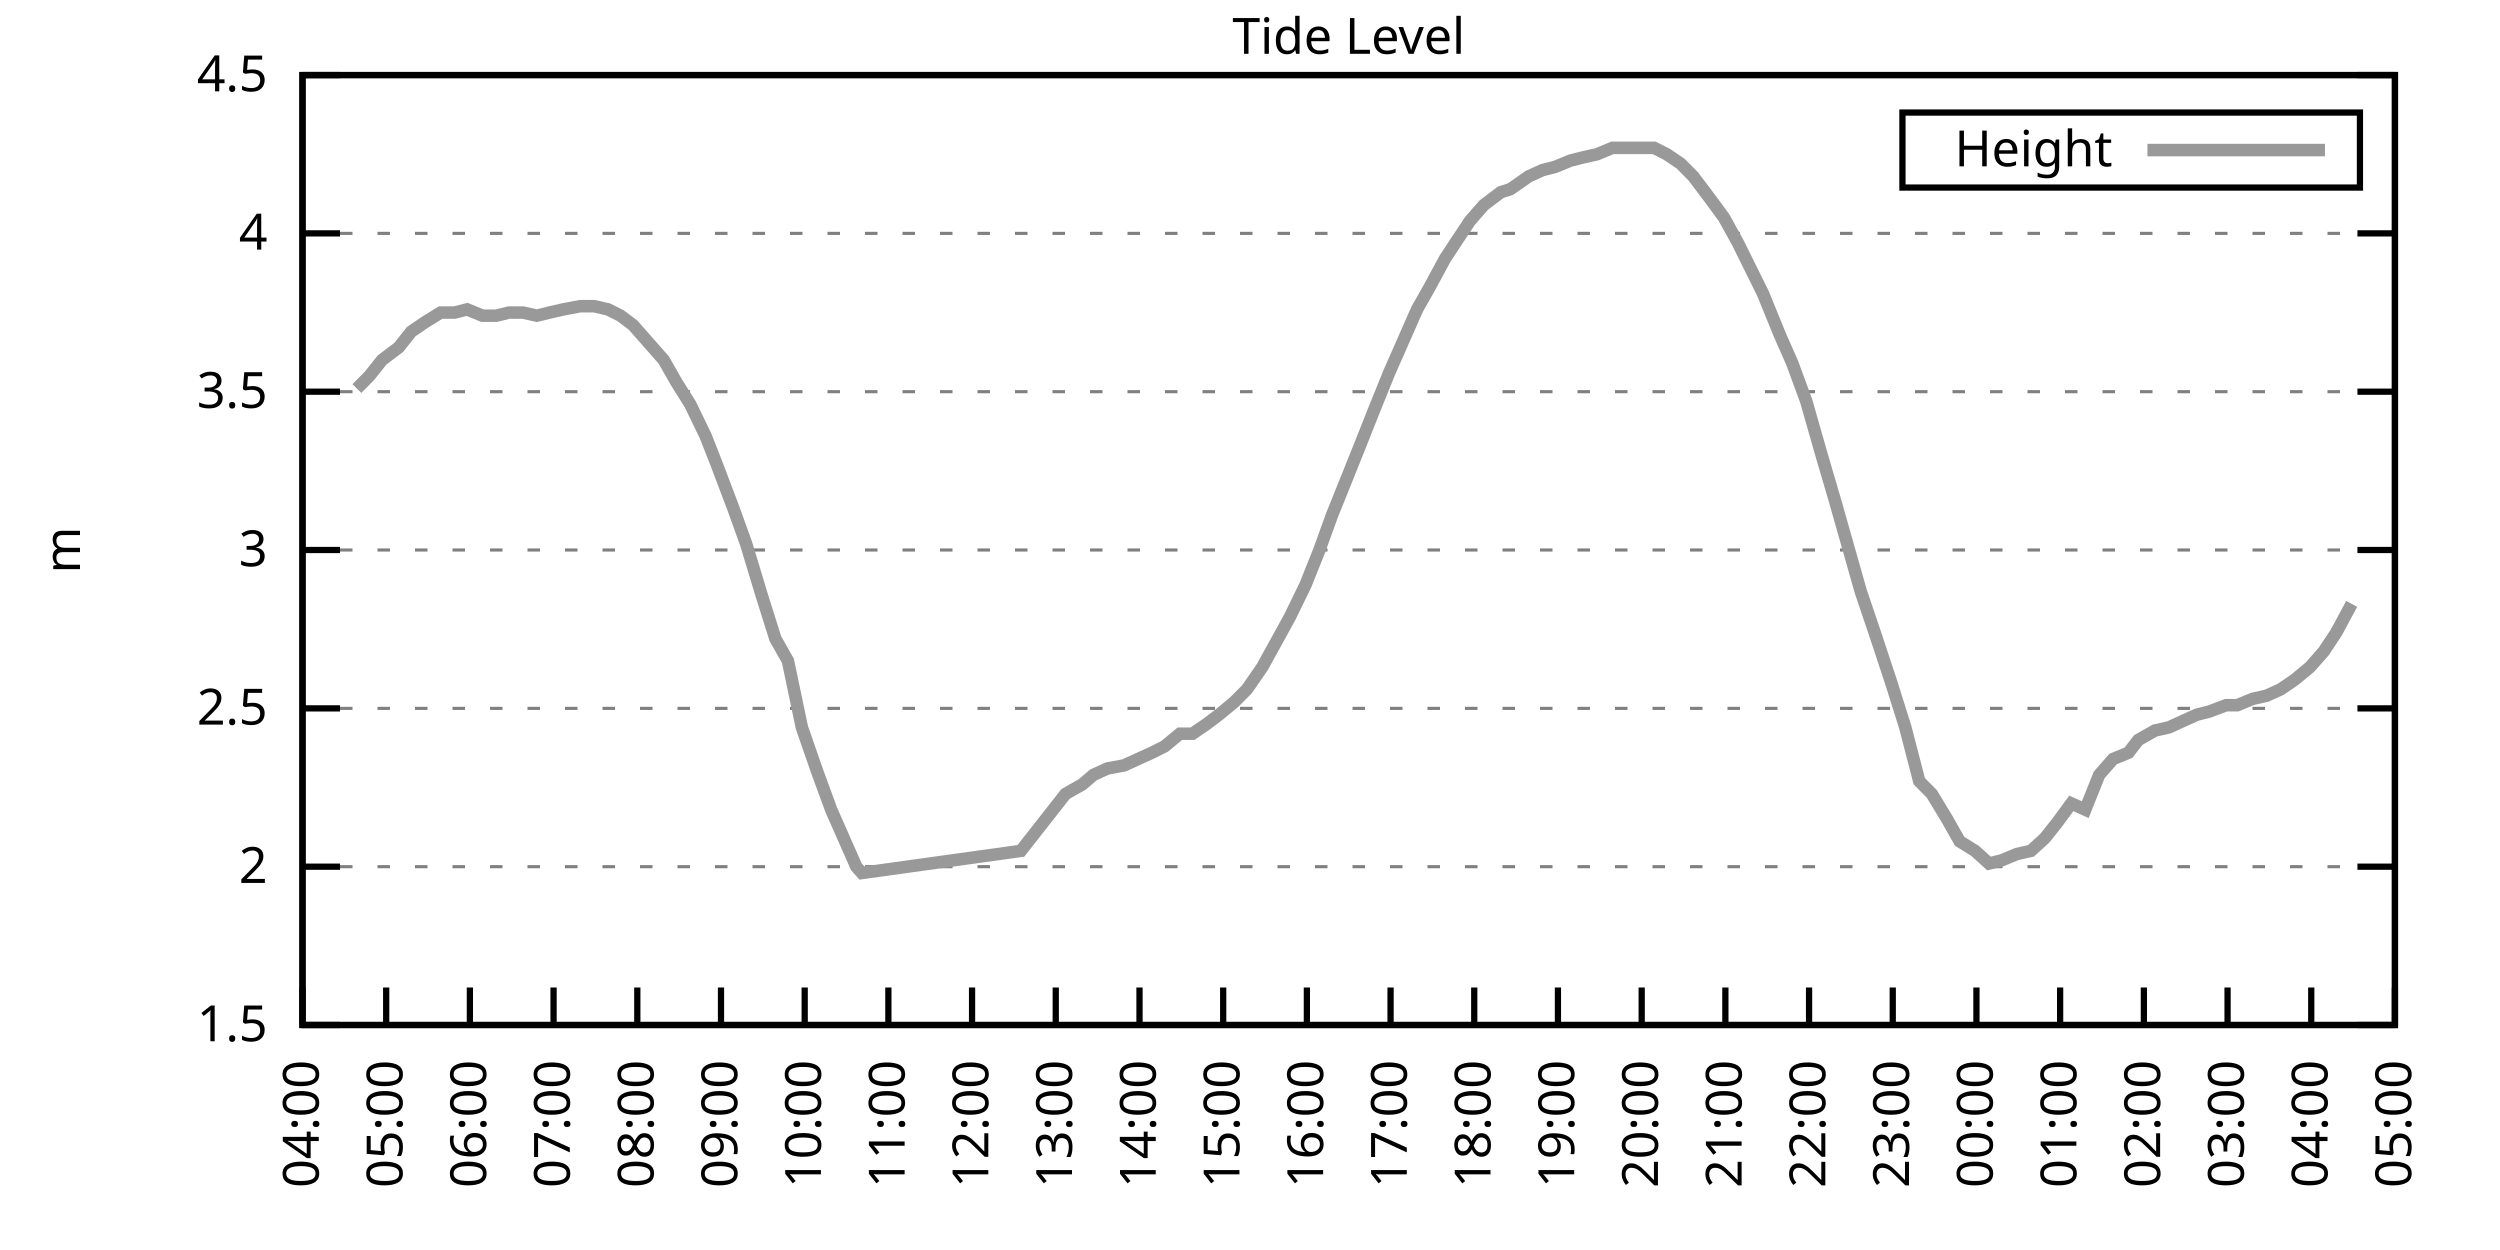
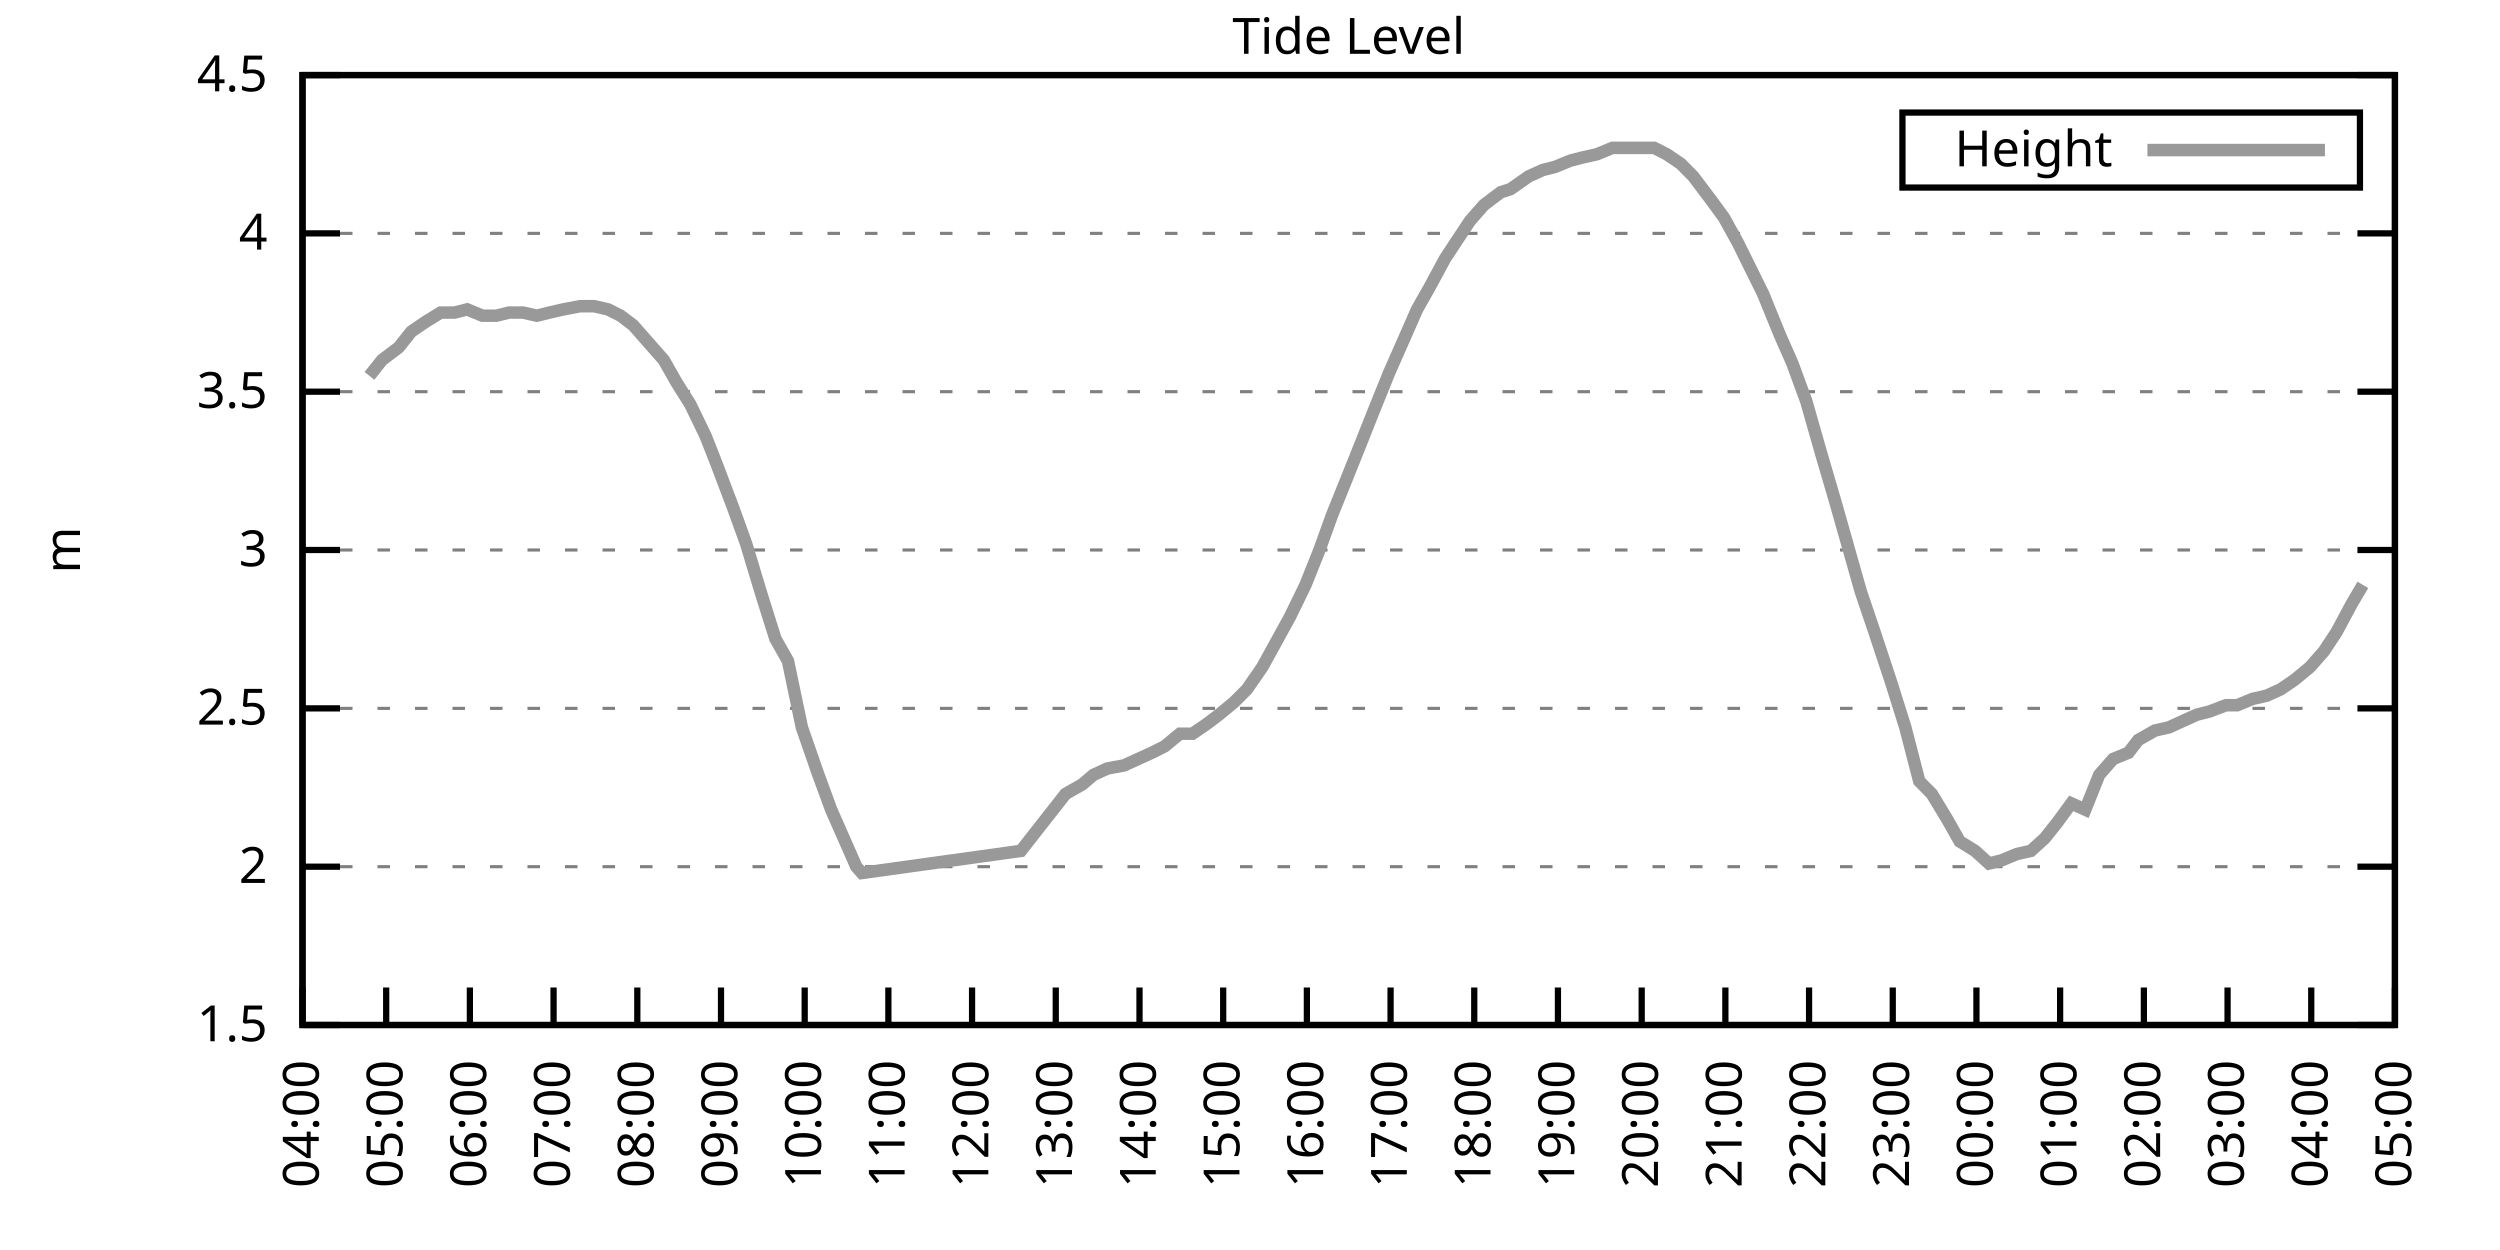
<svg xmlns="http://www.w3.org/2000/svg" xmlns:xlink="http://www.w3.org/1999/xlink" width="400" height="200" viewBox="0 0 400 200">
  <g id="gnuplot_canvas">
    <rect x="0" y="0" width="400" height="200" fill="none" />
    <defs>
      <circle id="gpDot" r="0.5" stroke-width="0.5" stroke="currentColor" />
      <path id="gpPt0" stroke-width="0.333" stroke="currentColor" d="M-1,0 h2 M0,-1 v2" />
      <path id="gpPt1" stroke-width="0.333" stroke="currentColor" d="M-1,-1 L1,1 M1,-1 L-1,1" />
      <path id="gpPt2" stroke-width="0.333" stroke="currentColor" d="M-1,0 L1,0 M0,-1 L0,1 M-1,-1 L1,1 M-1,1 L1,-1" />
      <rect id="gpPt3" stroke-width="0.333" stroke="currentColor" x="-1" y="-1" width="2" height="2" />
      <rect id="gpPt4" stroke-width="0.333" stroke="currentColor" fill="currentColor" x="-1" y="-1" width="2" height="2" />
      <circle id="gpPt5" stroke-width="0.333" stroke="currentColor" cx="0" cy="0" r="1" />
      <use xlink:href="#gpPt5" id="gpPt6" fill="currentColor" stroke="none" />
      <path id="gpPt7" stroke-width="0.333" stroke="currentColor" d="M0,-1.33 L-1.33,0.67 L1.33,0.67 z" />
      <use xlink:href="#gpPt7" id="gpPt8" fill="currentColor" stroke="none" />
      <use xlink:href="#gpPt7" id="gpPt9" stroke="currentColor" transform="rotate(180)" />
      <use xlink:href="#gpPt9" id="gpPt10" fill="currentColor" stroke="none" />
      <use xlink:href="#gpPt3" id="gpPt11" stroke="currentColor" transform="rotate(45)" />
      <use xlink:href="#gpPt11" id="gpPt12" fill="currentColor" stroke="none" />
      <path id="gpPt13" stroke-width="0.333" stroke="currentColor" d="M0,1.330 L1.265,0.411 L0.782,-1.067 L-0.782,-1.076 L-1.265,0.411 z" />
      <use xlink:href="#gpPt13" id="gpPt14" fill="currentColor" stroke="none" />
      <filter id="textbox" filterUnits="objectBoundingBox" x="0" y="0" height="1" width="1">
        <feFlood flood-color="white" flood-opacity="1" result="bgnd" />
        <feComposite in="SourceGraphic" in2="bgnd" operator="atop" />
      </filter>
      <filter id="greybox" filterUnits="objectBoundingBox" x="0" y="0" height="1" width="1">
        <feFlood flood-color="lightgrey" flood-opacity="1" result="grey" />
        <feComposite in="SourceGraphic" in2="grey" operator="atop" />
      </filter>
    </defs>
    <g fill="none" color="white" stroke="currentColor" stroke-width="1.00" stroke-linecap="butt" stroke-linejoin="miter">
</g>
    <g fill="none" color="black" stroke="currentColor" stroke-width="1.00" stroke-linecap="butt" stroke-linejoin="miter">
      <g stroke="none" shape-rendering="crispEdges">
        <polygon fill="rgb(255, 255, 255)" points="48.40,164.00 383.18,164.00 383.18,12.02 48.40,12.02 " />
      </g>
    </g>
    <g fill="none" color="black" stroke="currentColor" stroke-width="1.00" stroke-linecap="butt" stroke-linejoin="miter">
</g>
    <g fill="none" color="black" stroke="black" stroke-width="0.50" stroke-linecap="butt" stroke-linejoin="miter">
</g>
    <g fill="none" color="gray" stroke="currentColor" stroke-width="0.50" stroke-linecap="butt" stroke-linejoin="miter">
      <path stroke="gray" stroke-dasharray="2,4" class="gridline" d="M48.40,164.00 L383.19,164.00  " />
    </g>
    <g fill="none" color="gray" stroke="gray" stroke-width="1.00" stroke-linecap="butt" stroke-linejoin="miter">
</g>
    <g fill="none" color="black" stroke="currentColor" stroke-width="1.00" stroke-linecap="butt" stroke-linejoin="miter">
      <path stroke="black" d="M48.40,164.00 L54.40,164.00 M383.19,164.00 L377.19,164.00  " />
      <g transform="translate(42.80,166.60)" stroke="none" fill="black" font-family="Sans" font-size="8.00" text-anchor="end">
        <text>
          <tspan font-family="Sans"> 1.5</tspan>
        </text>
      </g>
    </g>
    <g fill="none" color="black" stroke="currentColor" stroke-width="1.00" stroke-linecap="butt" stroke-linejoin="miter">
</g>
    <g fill="none" color="black" stroke="black" stroke-width="0.50" stroke-linecap="butt" stroke-linejoin="miter">
</g>
    <g fill="none" color="gray" stroke="currentColor" stroke-width="0.50" stroke-linecap="butt" stroke-linejoin="miter">
      <path stroke="gray" stroke-dasharray="2,4" class="gridline" d="M48.40,138.67 L383.19,138.67  " />
    </g>
    <g fill="none" color="gray" stroke="gray" stroke-width="1.00" stroke-linecap="butt" stroke-linejoin="miter">
</g>
    <g fill="none" color="black" stroke="currentColor" stroke-width="1.00" stroke-linecap="butt" stroke-linejoin="miter">
      <path stroke="black" d="M48.40,138.67 L54.40,138.67 M383.19,138.67 L377.19,138.67  " />
      <g transform="translate(42.80,141.27)" stroke="none" fill="black" font-family="Sans" font-size="8.00" text-anchor="end">
        <text>
          <tspan font-family="Sans"> 2</tspan>
        </text>
      </g>
    </g>
    <g fill="none" color="black" stroke="currentColor" stroke-width="1.00" stroke-linecap="butt" stroke-linejoin="miter">
</g>
    <g fill="none" color="black" stroke="black" stroke-width="0.50" stroke-linecap="butt" stroke-linejoin="miter">
</g>
    <g fill="none" color="gray" stroke="currentColor" stroke-width="0.50" stroke-linecap="butt" stroke-linejoin="miter">
      <path stroke="gray" stroke-dasharray="2,4" class="gridline" d="M48.40,113.34 L383.19,113.34  " />
    </g>
    <g fill="none" color="gray" stroke="gray" stroke-width="1.00" stroke-linecap="butt" stroke-linejoin="miter">
</g>
    <g fill="none" color="black" stroke="currentColor" stroke-width="1.00" stroke-linecap="butt" stroke-linejoin="miter">
      <path stroke="black" d="M48.40,113.34 L54.40,113.34 M383.19,113.34 L377.19,113.34  " />
      <g transform="translate(42.80,115.94)" stroke="none" fill="black" font-family="Sans" font-size="8.00" text-anchor="end">
        <text>
          <tspan font-family="Sans"> 2.5</tspan>
        </text>
      </g>
    </g>
    <g fill="none" color="black" stroke="currentColor" stroke-width="1.00" stroke-linecap="butt" stroke-linejoin="miter">
</g>
    <g fill="none" color="black" stroke="black" stroke-width="0.50" stroke-linecap="butt" stroke-linejoin="miter">
</g>
    <g fill="none" color="gray" stroke="currentColor" stroke-width="0.50" stroke-linecap="butt" stroke-linejoin="miter">
      <path stroke="gray" stroke-dasharray="2,4" class="gridline" d="M48.40,88.00 L383.19,88.00  " />
    </g>
    <g fill="none" color="gray" stroke="gray" stroke-width="1.00" stroke-linecap="butt" stroke-linejoin="miter">
</g>
    <g fill="none" color="black" stroke="currentColor" stroke-width="1.00" stroke-linecap="butt" stroke-linejoin="miter">
      <path stroke="black" d="M48.40,88.00 L54.40,88.00 M383.19,88.00 L377.19,88.00  " />
      <g transform="translate(42.80,90.60)" stroke="none" fill="black" font-family="Sans" font-size="8.00" text-anchor="end">
        <text>
          <tspan font-family="Sans"> 3</tspan>
        </text>
      </g>
    </g>
    <g fill="none" color="black" stroke="currentColor" stroke-width="1.00" stroke-linecap="butt" stroke-linejoin="miter">
</g>
    <g fill="none" color="black" stroke="black" stroke-width="0.50" stroke-linecap="butt" stroke-linejoin="miter">
</g>
    <g fill="none" color="gray" stroke="currentColor" stroke-width="0.50" stroke-linecap="butt" stroke-linejoin="miter">
      <path stroke="gray" stroke-dasharray="2,4" class="gridline" d="M48.40,62.67 L383.19,62.67  " />
    </g>
    <g fill="none" color="gray" stroke="gray" stroke-width="1.00" stroke-linecap="butt" stroke-linejoin="miter">
</g>
    <g fill="none" color="black" stroke="currentColor" stroke-width="1.00" stroke-linecap="butt" stroke-linejoin="miter">
      <path stroke="black" d="M48.40,62.67 L54.40,62.67 M383.19,62.67 L377.19,62.67  " />
      <g transform="translate(42.80,65.27)" stroke="none" fill="black" font-family="Sans" font-size="8.00" text-anchor="end">
        <text>
          <tspan font-family="Sans"> 3.5</tspan>
        </text>
      </g>
    </g>
    <g fill="none" color="black" stroke="currentColor" stroke-width="1.00" stroke-linecap="butt" stroke-linejoin="miter">
</g>
    <g fill="none" color="black" stroke="black" stroke-width="0.50" stroke-linecap="butt" stroke-linejoin="miter">
</g>
    <g fill="none" color="gray" stroke="currentColor" stroke-width="0.50" stroke-linecap="butt" stroke-linejoin="miter">
      <path stroke="gray" stroke-dasharray="2,4" class="gridline" d="M48.40,37.34 L383.19,37.34  " />
    </g>
    <g fill="none" color="gray" stroke="gray" stroke-width="1.00" stroke-linecap="butt" stroke-linejoin="miter">
</g>
    <g fill="none" color="black" stroke="currentColor" stroke-width="1.00" stroke-linecap="butt" stroke-linejoin="miter">
      <path stroke="black" d="M48.40,37.34 L54.40,37.34 M383.19,37.34 L377.19,37.34  " />
      <g transform="translate(42.80,39.94)" stroke="none" fill="black" font-family="Sans" font-size="8.00" text-anchor="end">
        <text>
          <tspan font-family="Sans"> 4</tspan>
        </text>
      </g>
    </g>
    <g fill="none" color="black" stroke="currentColor" stroke-width="1.00" stroke-linecap="butt" stroke-linejoin="miter">
</g>
    <g fill="none" color="black" stroke="black" stroke-width="0.50" stroke-linecap="butt" stroke-linejoin="miter">
</g>
    <g fill="none" color="gray" stroke="currentColor" stroke-width="0.50" stroke-linecap="butt" stroke-linejoin="miter">
      <path stroke="gray" stroke-dasharray="2,4" class="gridline" d="M48.40,12.01 L383.19,12.01  " />
    </g>
    <g fill="none" color="gray" stroke="gray" stroke-width="1.00" stroke-linecap="butt" stroke-linejoin="miter">
</g>
    <g fill="none" color="black" stroke="currentColor" stroke-width="1.00" stroke-linecap="butt" stroke-linejoin="miter">
      <path stroke="black" d="M48.40,12.01 L54.40,12.01 M383.19,12.01 L377.19,12.01  " />
      <g transform="translate(42.80,14.61)" stroke="none" fill="black" font-family="Sans" font-size="8.00" text-anchor="end">
        <text>
          <tspan font-family="Sans"> 4.5</tspan>
        </text>
      </g>
    </g>
    <g fill="none" color="black" stroke="currentColor" stroke-width="1.00" stroke-linecap="butt" stroke-linejoin="miter">
      <path stroke="black" d="M48.40,164.00 L48.40,158.00  " />
      <g transform="translate(51.00,169.60) rotate(270.00)" stroke="none" fill="black" font-family="Sans" font-size="8.00" text-anchor="end">
        <text>
          <tspan font-family="Sans">04:00</tspan>
        </text>
      </g>
    </g>
    <g fill="none" color="black" stroke="currentColor" stroke-width="1.00" stroke-linecap="butt" stroke-linejoin="miter">
      <path stroke="black" d="M61.79,164.00 L61.79,158.00  " />
      <g transform="translate(64.39,169.60) rotate(270.00)" stroke="none" fill="black" font-family="Sans" font-size="8.00" text-anchor="end">
        <text>
          <tspan font-family="Sans">05:00</tspan>
        </text>
      </g>
    </g>
    <g fill="none" color="black" stroke="currentColor" stroke-width="1.00" stroke-linecap="butt" stroke-linejoin="miter">
      <path stroke="black" d="M75.18,164.00 L75.18,158.00  " />
      <g transform="translate(77.78,169.60) rotate(270.00)" stroke="none" fill="black" font-family="Sans" font-size="8.00" text-anchor="end">
        <text>
          <tspan font-family="Sans">06:00</tspan>
        </text>
      </g>
    </g>
    <g fill="none" color="black" stroke="currentColor" stroke-width="1.00" stroke-linecap="butt" stroke-linejoin="miter">
      <path stroke="black" d="M88.57,164.00 L88.57,158.00  " />
      <g transform="translate(91.17,169.60) rotate(270.00)" stroke="none" fill="black" font-family="Sans" font-size="8.00" text-anchor="end">
        <text>
          <tspan font-family="Sans">07:00</tspan>
        </text>
      </g>
    </g>
    <g fill="none" color="black" stroke="currentColor" stroke-width="1.00" stroke-linecap="butt" stroke-linejoin="miter">
      <path stroke="black" d="M101.97,164.00 L101.97,158.00  " />
      <g transform="translate(104.57,169.60) rotate(270.00)" stroke="none" fill="black" font-family="Sans" font-size="8.00" text-anchor="end">
        <text>
          <tspan font-family="Sans">08:00</tspan>
        </text>
      </g>
    </g>
    <g fill="none" color="black" stroke="currentColor" stroke-width="1.00" stroke-linecap="butt" stroke-linejoin="miter">
      <path stroke="black" d="M115.36,164.00 L115.36,158.00  " />
      <g transform="translate(117.96,169.60) rotate(270.00)" stroke="none" fill="black" font-family="Sans" font-size="8.00" text-anchor="end">
        <text>
          <tspan font-family="Sans">09:00</tspan>
        </text>
      </g>
    </g>
    <g fill="none" color="black" stroke="currentColor" stroke-width="1.00" stroke-linecap="butt" stroke-linejoin="miter">
      <path stroke="black" d="M128.75,164.00 L128.75,158.00  " />
      <g transform="translate(131.35,169.60) rotate(270.00)" stroke="none" fill="black" font-family="Sans" font-size="8.00" text-anchor="end">
        <text>
          <tspan font-family="Sans">10:00</tspan>
        </text>
      </g>
    </g>
    <g fill="none" color="black" stroke="currentColor" stroke-width="1.00" stroke-linecap="butt" stroke-linejoin="miter">
      <path stroke="black" d="M142.14,164.00 L142.14,158.00  " />
      <g transform="translate(144.74,169.60) rotate(270.00)" stroke="none" fill="black" font-family="Sans" font-size="8.00" text-anchor="end">
        <text>
          <tspan font-family="Sans">11:00</tspan>
        </text>
      </g>
    </g>
    <g fill="none" color="black" stroke="currentColor" stroke-width="1.00" stroke-linecap="butt" stroke-linejoin="miter">
      <path stroke="black" d="M155.53,164.00 L155.53,158.00  " />
      <g transform="translate(158.13,169.60) rotate(270.00)" stroke="none" fill="black" font-family="Sans" font-size="8.00" text-anchor="end">
        <text>
          <tspan font-family="Sans">12:00</tspan>
        </text>
      </g>
    </g>
    <g fill="none" color="black" stroke="currentColor" stroke-width="1.00" stroke-linecap="butt" stroke-linejoin="miter">
      <path stroke="black" d="M168.92,164.00 L168.92,158.00  " />
      <g transform="translate(171.52,169.60) rotate(270.00)" stroke="none" fill="black" font-family="Sans" font-size="8.00" text-anchor="end">
        <text>
          <tspan font-family="Sans">13:00</tspan>
        </text>
      </g>
    </g>
    <g fill="none" color="black" stroke="currentColor" stroke-width="1.00" stroke-linecap="butt" stroke-linejoin="miter">
      <path stroke="black" d="M182.32,164.00 L182.32,158.00  " />
      <g transform="translate(184.92,169.60) rotate(270.00)" stroke="none" fill="black" font-family="Sans" font-size="8.00" text-anchor="end">
        <text>
          <tspan font-family="Sans">14:00</tspan>
        </text>
      </g>
    </g>
    <g fill="none" color="black" stroke="currentColor" stroke-width="1.00" stroke-linecap="butt" stroke-linejoin="miter">
      <path stroke="black" d="M195.71,164.00 L195.71,158.00  " />
      <g transform="translate(198.31,169.60) rotate(270.00)" stroke="none" fill="black" font-family="Sans" font-size="8.00" text-anchor="end">
        <text>
          <tspan font-family="Sans">15:00</tspan>
        </text>
      </g>
    </g>
    <g fill="none" color="black" stroke="currentColor" stroke-width="1.00" stroke-linecap="butt" stroke-linejoin="miter">
      <path stroke="black" d="M209.10,164.00 L209.10,158.00  " />
      <g transform="translate(211.70,169.60) rotate(270.00)" stroke="none" fill="black" font-family="Sans" font-size="8.00" text-anchor="end">
        <text>
          <tspan font-family="Sans">16:00</tspan>
        </text>
      </g>
    </g>
    <g fill="none" color="black" stroke="currentColor" stroke-width="1.00" stroke-linecap="butt" stroke-linejoin="miter">
      <path stroke="black" d="M222.49,164.00 L222.49,158.00  " />
      <g transform="translate(225.09,169.60) rotate(270.00)" stroke="none" fill="black" font-family="Sans" font-size="8.00" text-anchor="end">
        <text>
          <tspan font-family="Sans">17:00</tspan>
        </text>
      </g>
    </g>
    <g fill="none" color="black" stroke="currentColor" stroke-width="1.00" stroke-linecap="butt" stroke-linejoin="miter">
      <path stroke="black" d="M235.88,164.00 L235.88,158.00  " />
      <g transform="translate(238.48,169.60) rotate(270.00)" stroke="none" fill="black" font-family="Sans" font-size="8.00" text-anchor="end">
        <text>
          <tspan font-family="Sans">18:00</tspan>
        </text>
      </g>
    </g>
    <g fill="none" color="black" stroke="currentColor" stroke-width="1.00" stroke-linecap="butt" stroke-linejoin="miter">
      <path stroke="black" d="M249.27,164.00 L249.27,158.00  " />
      <g transform="translate(251.87,169.60) rotate(270.00)" stroke="none" fill="black" font-family="Sans" font-size="8.00" text-anchor="end">
        <text>
          <tspan font-family="Sans">19:00</tspan>
        </text>
      </g>
    </g>
    <g fill="none" color="black" stroke="currentColor" stroke-width="1.00" stroke-linecap="butt" stroke-linejoin="miter">
      <path stroke="black" d="M262.67,164.00 L262.67,158.00  " />
      <g transform="translate(265.27,169.60) rotate(270.00)" stroke="none" fill="black" font-family="Sans" font-size="8.00" text-anchor="end">
        <text>
          <tspan font-family="Sans">20:00</tspan>
        </text>
      </g>
    </g>
    <g fill="none" color="black" stroke="currentColor" stroke-width="1.00" stroke-linecap="butt" stroke-linejoin="miter">
      <path stroke="black" d="M276.06,164.00 L276.06,158.00  " />
      <g transform="translate(278.66,169.60) rotate(270.00)" stroke="none" fill="black" font-family="Sans" font-size="8.00" text-anchor="end">
        <text>
          <tspan font-family="Sans">21:00</tspan>
        </text>
      </g>
    </g>
    <g fill="none" color="black" stroke="currentColor" stroke-width="1.00" stroke-linecap="butt" stroke-linejoin="miter">
      <path stroke="black" d="M289.45,164.00 L289.45,158.00  " />
      <g transform="translate(292.05,169.60) rotate(270.00)" stroke="none" fill="black" font-family="Sans" font-size="8.00" text-anchor="end">
        <text>
          <tspan font-family="Sans">22:00</tspan>
        </text>
      </g>
    </g>
    <g fill="none" color="black" stroke="currentColor" stroke-width="1.00" stroke-linecap="butt" stroke-linejoin="miter">
      <path stroke="black" d="M302.84,164.00 L302.84,158.00  " />
      <g transform="translate(305.44,169.60) rotate(270.00)" stroke="none" fill="black" font-family="Sans" font-size="8.00" text-anchor="end">
        <text>
          <tspan font-family="Sans">23:00</tspan>
        </text>
      </g>
    </g>
    <g fill="none" color="black" stroke="currentColor" stroke-width="1.00" stroke-linecap="butt" stroke-linejoin="miter">
      <path stroke="black" d="M316.23,164.00 L316.23,158.00  " />
      <g transform="translate(318.83,169.60) rotate(270.00)" stroke="none" fill="black" font-family="Sans" font-size="8.00" text-anchor="end">
        <text>
          <tspan font-family="Sans">00:00</tspan>
        </text>
      </g>
    </g>
    <g fill="none" color="black" stroke="currentColor" stroke-width="1.00" stroke-linecap="butt" stroke-linejoin="miter">
      <path stroke="black" d="M329.62,164.00 L329.62,158.00  " />
      <g transform="translate(332.22,169.60) rotate(270.00)" stroke="none" fill="black" font-family="Sans" font-size="8.00" text-anchor="end">
        <text>
          <tspan font-family="Sans">01:00</tspan>
        </text>
      </g>
    </g>
    <g fill="none" color="black" stroke="currentColor" stroke-width="1.00" stroke-linecap="butt" stroke-linejoin="miter">
      <path stroke="black" d="M343.02,164.00 L343.02,158.00  " />
      <g transform="translate(345.62,169.60) rotate(270.00)" stroke="none" fill="black" font-family="Sans" font-size="8.00" text-anchor="end">
        <text>
          <tspan font-family="Sans">02:00</tspan>
        </text>
      </g>
    </g>
    <g fill="none" color="black" stroke="currentColor" stroke-width="1.00" stroke-linecap="butt" stroke-linejoin="miter">
      <path stroke="black" d="M356.41,164.00 L356.41,158.00  " />
      <g transform="translate(359.01,169.60) rotate(270.00)" stroke="none" fill="black" font-family="Sans" font-size="8.00" text-anchor="end">
        <text>
          <tspan font-family="Sans">03:00</tspan>
        </text>
      </g>
    </g>
    <g fill="none" color="black" stroke="currentColor" stroke-width="1.00" stroke-linecap="butt" stroke-linejoin="miter">
      <path stroke="black" d="M369.80,164.00 L369.80,158.00  " />
      <g transform="translate(372.40,169.60) rotate(270.00)" stroke="none" fill="black" font-family="Sans" font-size="8.00" text-anchor="end">
        <text>
          <tspan font-family="Sans">04:00</tspan>
        </text>
      </g>
    </g>
    <g fill="none" color="black" stroke="currentColor" stroke-width="1.00" stroke-linecap="butt" stroke-linejoin="miter">
      <path stroke="black" d="M383.19,164.00 L383.19,158.00  " />
      <g transform="translate(385.79,169.60) rotate(270.00)" stroke="none" fill="black" font-family="Sans" font-size="8.00" text-anchor="end">
        <text>
          <tspan font-family="Sans">05:00</tspan>
        </text>
      </g>
    </g>
    <g fill="none" color="black" stroke="currentColor" stroke-width="1.00" stroke-linecap="butt" stroke-linejoin="miter">
</g>
    <g fill="none" color="black" stroke="currentColor" stroke-width="1.00" stroke-linecap="butt" stroke-linejoin="miter">
      <path stroke="black" d="M48.40,12.01 L48.40,164.00 L383.19,164.00 L383.19,12.01 L48.40,12.01 Z  " />
    </g>
    <g fill="none" color="black" stroke="currentColor" stroke-width="1.00" stroke-linecap="butt" stroke-linejoin="miter">
</g>
    <g fill="none" color="black" stroke="currentColor" stroke-width="1.00" stroke-linecap="butt" stroke-linejoin="miter">
      <path stroke="black" d="M304.39,30.01 L304.39,18.01 L377.59,18.01 L377.59,30.01 L304.39,30.01 Z  " />
    </g>
    <g id="Tide_level_plot_1">
      <g fill="none" color="white" stroke="black" stroke-width="2.00" stroke-linecap="butt" stroke-linejoin="miter">
</g>
      <g fill="none" color="black" stroke="currentColor" stroke-width="2.00" stroke-linecap="butt" stroke-linejoin="miter">
        <g transform="translate(337.99,26.61)" stroke="none" fill="black" font-family="Sans" font-size="8.00" text-anchor="end">
          <text>
            <tspan font-family="Sans">Height</tspan>
          </text>
        </g>
      </g>
      <g fill="none" color="black" stroke="currentColor" stroke-width="2.00" stroke-linecap="butt" stroke-linejoin="miter">
-         <path stroke="rgb(153, 153, 153)" d="M343.59,24.01 L371.99,24.01 M57.10,62.17 L59.11,60.14 L61.12,57.61 L63.80,55.58 L65.81,53.05 L68.04,51.53   L70.50,50.01 L72.73,50.01 L74.74,49.50 L77.19,50.51 L79.42,50.51 L81.43,50.01 L83.66,50.01 L85.90,50.51   L87.91,50.01 L90.14,49.50 L92.82,48.99 L95.05,48.99 L97.28,49.50 L99.29,50.51 L101.30,52.03 L106.21,57.61   L108.22,61.15 L110.45,64.70 L112.90,69.77 L114.69,74.33 L117.37,81.42 L119.38,86.99 L121.83,95.10 L124.06,102.19   L126.07,105.74 L128.30,116.38 L130.76,123.47 L132.99,129.55 L135.00,134.11 L137.01,138.67 L137.90,139.68 L163.34,136.14   L170.49,127.02 L173.17,125.50 L174.95,123.98 L177.18,122.96 L179.86,122.46 L182.09,121.44 L184.32,120.43 L186.33,119.42   L188.79,117.39 L190.80,117.39 L193.03,115.87 L195.04,114.35 L197.49,112.32 L199.50,110.30 L201.96,106.75 L204.19,102.70   L206.42,98.64 L208.88,93.58 L211.11,88.00 L213.12,82.43 L215.57,76.35 L217.80,70.78 L219.81,65.71 L222.27,59.63   L224.50,54.57 L226.73,49.50 L228.74,45.95 L231.20,41.39 L233.20,38.35 L235.21,35.32 L237.44,32.78 L240.12,30.76   L241.69,30.25 L244.59,28.22 L246.82,27.21 L248.83,26.70 L251.28,25.69 L253.29,25.18 L255.52,24.68 L257.98,23.66   L259.54,23.66 L262.22,23.66 L264.67,23.66 L266.68,24.68 L268.92,26.20 L270.92,28.22 L273.60,31.77 L275.83,34.81   L278.07,38.86 L280.07,42.91 L282.08,46.97 L284.76,53.55 L286.77,58.11 L289.00,64.19 L291.46,72.81 L293.69,80.41   L295.70,87.50 L297.71,94.59 L299.94,101.18 L302.62,109.28 L304.85,116.38 L307.08,124.99 L309.09,127.02 L311.54,131.07   L313.55,134.62 L316.01,136.14 L318.24,138.16 L320.25,137.66 L322.70,136.64 L324.94,136.14 L327.17,134.11 L329.18,131.58   L331.41,128.54 L333.64,129.55 L335.87,123.98 L338.10,121.44 L340.56,120.43 L342.12,118.40 L344.80,116.88 L347.03,116.38   L349.26,115.36 L351.50,114.35 L353.51,113.84 L356.18,112.83 L357.97,112.83 L360.42,111.82 L362.66,111.31 L364.89,110.30   L367.12,108.78 L369.58,106.75 L371.81,104.22 L373.82,101.18 L376.27,96.62  " />
+         <path stroke="rgb(153, 153, 153)" d="M343.59,24.01 L371.99,24.01 M59.11,60.14 L61.12,57.61 L63.80,55.58 L65.81,53.05 L68.04,51.53 L70.50,50.01   L72.73,50.01 L74.74,49.50 L77.19,50.51 L79.42,50.51 L81.43,50.01 L83.66,50.01 L85.90,50.51 L87.91,50.01   L90.14,49.50 L92.82,48.99 L95.05,48.99 L97.28,49.50 L99.29,50.51 L101.30,52.03 L106.21,57.61 L108.22,61.15   L110.45,64.70 L112.90,69.77 L114.69,74.33 L117.37,81.42 L119.38,86.99 L121.83,95.10 L124.06,102.19 L126.07,105.74   L128.30,116.38 L130.76,123.47 L132.99,129.55 L135.00,134.11 L137.01,138.67 L137.90,139.68 L163.34,136.14 L170.49,127.02   L173.17,125.50 L174.95,123.98 L177.18,122.96 L179.86,122.46 L182.09,121.44 L184.32,120.43 L186.33,119.42 L188.79,117.39   L190.80,117.39 L193.03,115.87 L195.04,114.35 L197.49,112.32 L199.50,110.30 L201.96,106.75 L204.19,102.70 L206.42,98.64   L208.88,93.58 L211.11,88.00 L213.12,82.43 L215.57,76.35 L217.80,70.78 L219.81,65.71 L222.27,59.63 L224.50,54.57   L226.73,49.50 L228.74,45.95 L231.20,41.39 L233.20,38.35 L235.21,35.32 L237.44,32.78 L240.12,30.76 L241.69,30.25   L244.59,28.22 L246.82,27.21 L248.83,26.70 L251.28,25.69 L253.29,25.18 L255.52,24.68 L257.98,23.66 L259.54,23.66   L262.22,23.66 L264.67,23.66 L266.68,24.68 L268.92,26.20 L270.92,28.22 L273.60,31.77 L275.83,34.81 L278.07,38.86   L280.07,42.91 L282.08,46.97 L284.76,53.55 L286.77,58.11 L289.00,64.19 L291.46,72.81 L293.69,80.41 L295.70,87.50   L297.71,94.59 L299.94,101.18 L302.62,109.28 L304.85,116.38 L307.08,124.99 L309.09,127.02 L311.54,131.07 L313.55,134.62   L316.01,136.14 L318.24,138.16 L320.25,137.66 L322.70,136.64 L324.94,136.14 L327.17,134.11 L329.18,131.58 L331.41,128.54   L333.64,129.55 L335.87,123.98 L338.10,121.44 L340.56,120.43 L342.12,118.40 L344.80,116.88 L347.03,116.38 L349.26,115.36   L351.50,114.35 L353.51,113.84 L356.18,112.83 L357.97,112.83 L360.42,111.82 L362.66,111.31 L364.89,110.30 L367.12,108.78   L369.58,106.75 L371.81,104.22 L373.82,101.18 L376.27,96.62 L378.06,93.58  " />
      </g>
    </g>
    <g fill="none" color="black" stroke="currentColor" stroke-width="2.00" stroke-linecap="butt" stroke-linejoin="miter">
</g>
    <g fill="none" color="black" stroke="black" stroke-width="1.00" stroke-linecap="butt" stroke-linejoin="miter">
</g>
    <g fill="none" color="black" stroke="currentColor" stroke-width="1.00" stroke-linecap="butt" stroke-linejoin="miter">
      <path stroke="black" d="M48.40,12.01 L48.40,164.00 L383.19,164.00 L383.19,12.01 L48.40,12.01 Z  " />
      <g transform="translate(12.80,88.01) rotate(270.00)" stroke="none" fill="black" font-family="Sans" font-size="8.00" text-anchor="middle">
        <text>
          <tspan font-family="Sans">m</tspan>
        </text>
      </g>
    </g>
    <g fill="none" color="black" stroke="currentColor" stroke-width="1.00" stroke-linecap="butt" stroke-linejoin="miter">
</g>
    <g fill="none" color="black" stroke="currentColor" stroke-width="1.00" stroke-linecap="butt" stroke-linejoin="miter">
      <g transform="translate(215.79,8.61)" stroke="none" fill="black" font-family="Sans" font-size="8.00" text-anchor="middle">
        <text>
          <tspan font-family="Sans">Tide Level</tspan>
        </text>
      </g>
    </g>
    <g fill="none" color="black" stroke="currentColor" stroke-width="1.00" stroke-linecap="butt" stroke-linejoin="miter">
</g>
  </g>
</svg>
